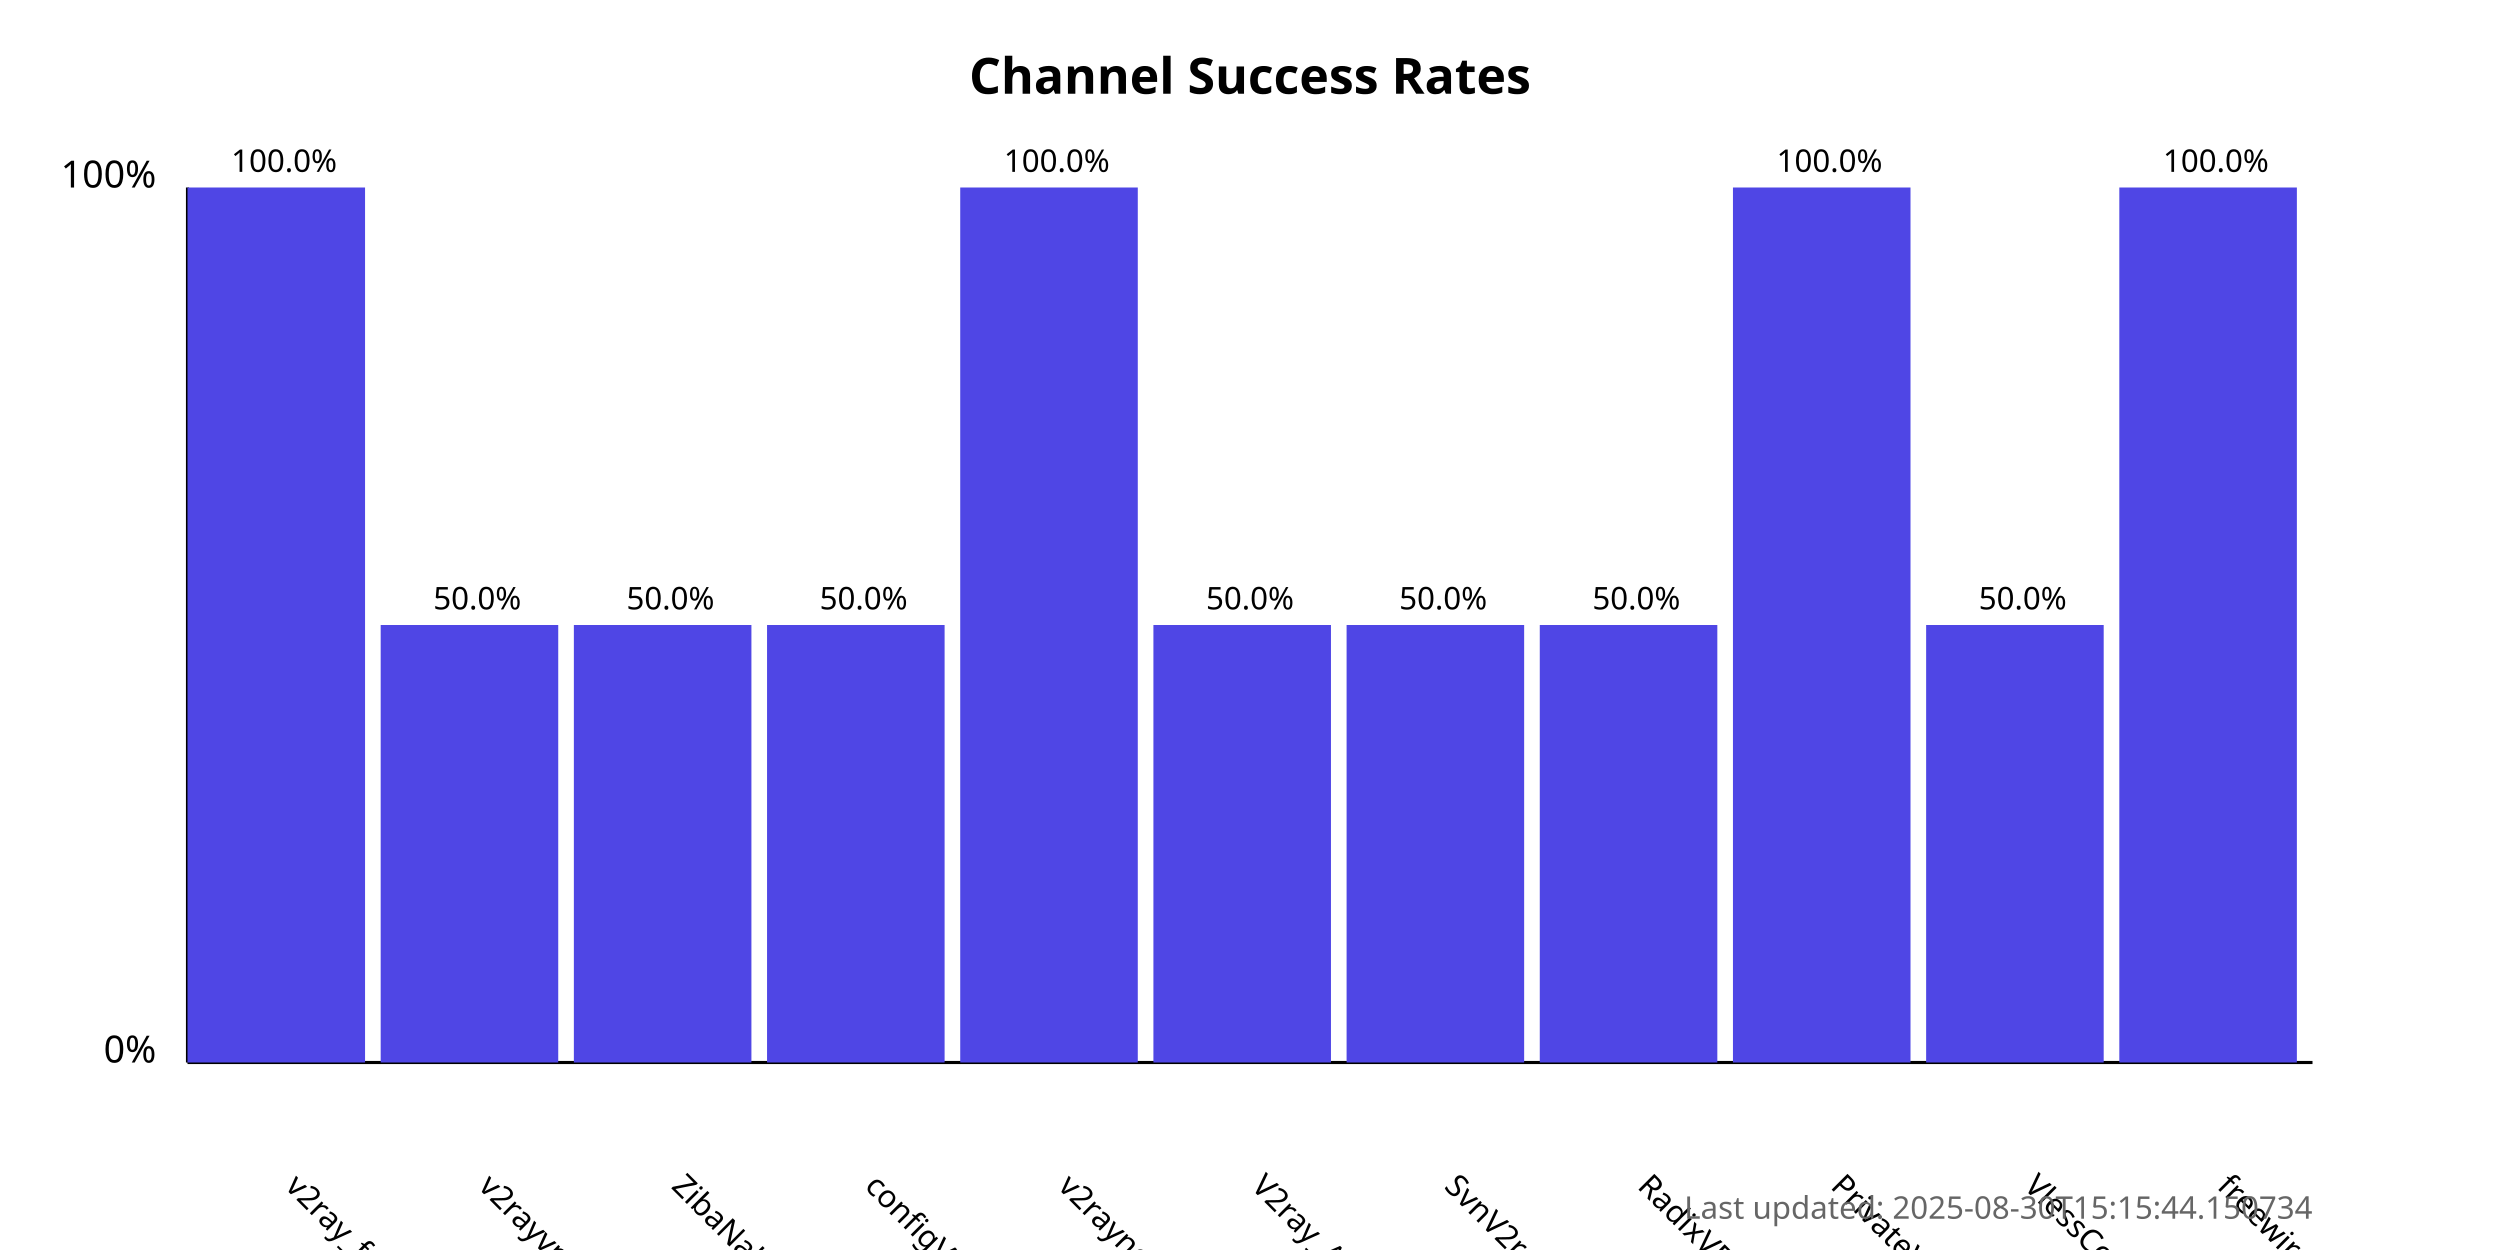
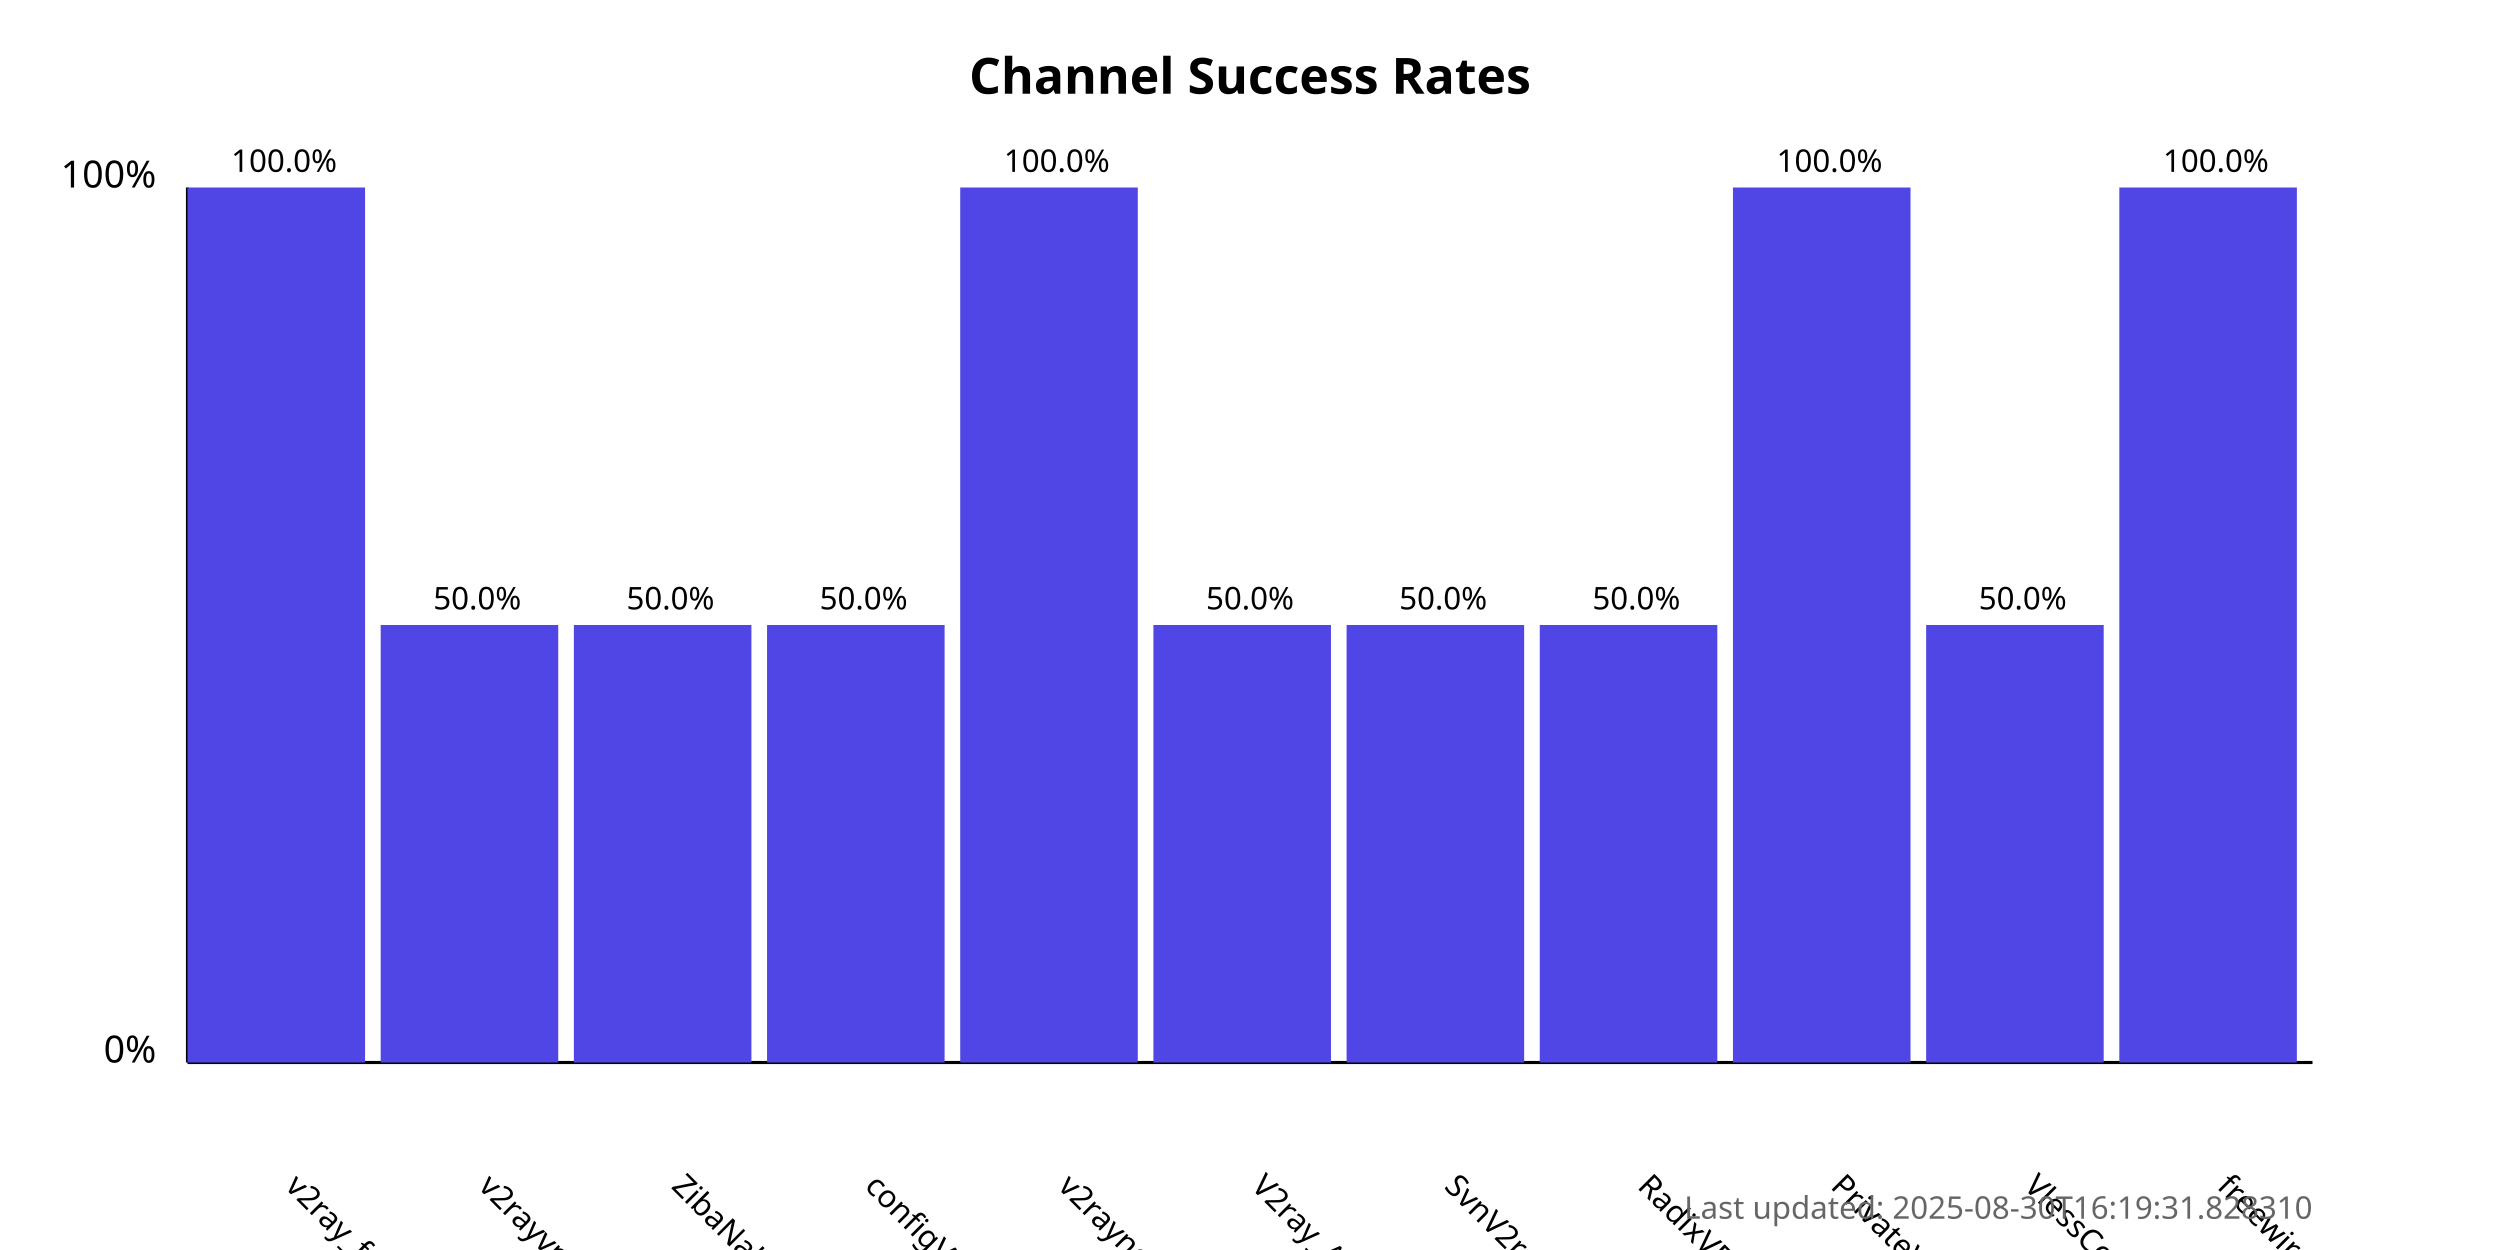
<svg xmlns="http://www.w3.org/2000/svg" width="800" height="400">
  <style>
            .chart-title { font: bold 16px sans-serif; }
            .axis-label { font: 12px sans-serif; }
            .tick-label { font: 10px sans-serif; }
            .bar { fill: #4f46e5; }
            .bar:hover { fill: #6366f1; }
            .timestamp { font: 10px sans-serif; fill: #666; }
        </style>
  <text x="400.0" y="30" text-anchor="middle" class="chart-title">
            Channel Success Rates
        </text>
  <line x1="60" y1="340" x2="60" y2="60" stroke="black" stroke-width="1" />
  <line x1="60" y1="340" x2="740" y2="340" stroke="black" stroke-width="1" />
  <text x="50" y="340" text-anchor="end" class="axis-label">0%</text>
  <text x="50" y="60" text-anchor="end" class="axis-label">100%</text>
  <g>
    <rect x="60" y="60.0" width="56.818" height="280.0" class="bar" />
    <text x="90.909" y="380" transform="rotate(45, 90.90909, 380)" text-anchor="start" class="tick-label">
                v2ray_free_conf
            </text>
    <text x="90.909" y="55.0" text-anchor="middle" class="tick-label">
                100.0%
            </text>
  </g>
  <g>
    <rect x="121.818" y="200.0" width="56.818" height="140.0" class="bar" />
    <text x="152.727" y="380" transform="rotate(45, 152.7273, 380)" text-anchor="start" class="tick-label">
                v2rayvpno
            </text>
    <text x="152.727" y="195.0" text-anchor="middle" class="tick-label">
                50.0%
            </text>
  </g>
  <g>
    <rect x="183.636" y="200.0" width="56.818" height="140.0" class="bar" />
    <text x="214.545" y="380" transform="rotate(45, 214.5455, 380)" text-anchor="start" class="tick-label">
                ZibaNabz
            </text>
    <text x="214.545" y="195.0" text-anchor="middle" class="tick-label">
                50.0%
            </text>
  </g>
  <g>
    <rect x="245.455" y="200.0" width="56.818" height="140.0" class="bar" />
    <text x="276.364" y="380" transform="rotate(45, 276.3636, 380)" text-anchor="start" class="tick-label">
                configV2rayForFree
            </text>
    <text x="276.364" y="195.0" text-anchor="middle" class="tick-label">
                50.0%
            </text>
  </g>
  <g>
    <rect x="307.273" y="60.0" width="56.818" height="280.0" class="bar" />
    <text x="338.182" y="380" transform="rotate(45, 338.1818, 380)" text-anchor="start" class="tick-label">
                v2rayngvpn
            </text>
    <text x="338.182" y="55.0" text-anchor="middle" class="tick-label">
                100.0%
            </text>
  </g>
  <g>
    <rect x="369.091" y="200.0" width="56.818" height="140.0" class="bar" />
    <text x="400.0" y="380" transform="rotate(45, 400.0, 380)" text-anchor="start" class="tick-label">
                V2ray_Alpha
            </text>
    <text x="400.0" y="195.0" text-anchor="middle" class="tick-label">
                50.0%
            </text>
  </g>
  <g>
    <rect x="430.909" y="200.0" width="56.818" height="140.0" class="bar" />
    <text x="461.818" y="380" transform="rotate(45, 461.8182, 380)" text-anchor="start" class="tick-label">
                SvnV2ray
            </text>
    <text x="461.818" y="195.0" text-anchor="middle" class="tick-label">
                50.0%
            </text>
  </g>
  <g>
    <rect x="492.727" y="200.0" width="56.818" height="140.0" class="bar" />
    <text x="523.636" y="380" transform="rotate(45, 523.6364, 380)" text-anchor="start" class="tick-label">
                RadixVPN
            </text>
    <text x="523.636" y="195.0" text-anchor="middle" class="tick-label">
                50.0%
            </text>
  </g>
  <g>
    <rect x="554.545" y="60.0" width="56.818" height="280.0" class="bar" />
    <text x="585.455" y="380" transform="rotate(45, 585.4545, 380)" text-anchor="start" class="tick-label">
                PrivateVPNs
            </text>
    <text x="585.455" y="55.0" text-anchor="middle" class="tick-label">
                100.0%
            </text>
  </g>
  <g>
    <rect x="616.364" y="200.0" width="56.818" height="140.0" class="bar" />
    <text x="647.273" y="380" transform="rotate(45, 647.2727, 380)" text-anchor="start" class="tick-label">
                VlessConfig
            </text>
    <text x="647.273" y="195.0" text-anchor="middle" class="tick-label">
                50.0%
            </text>
  </g>
  <g>
    <rect x="678.182" y="60.0" width="56.818" height="280.0" class="bar" />
    <text x="709.091" y="380" transform="rotate(45, 709.0909, 380)" text-anchor="start" class="tick-label">
                freewireguard
            </text>
    <text x="709.091" y="55.0" text-anchor="middle" class="tick-label">
                100.0%
            </text>
  </g>
  <text x="740" y="390" text-anchor="end" class="timestamp">
-             Last updated: 2025-08-30T15:15:44.150734
+             Last updated: 2025-08-30T16:19:31.828310
        </text>
</svg>
